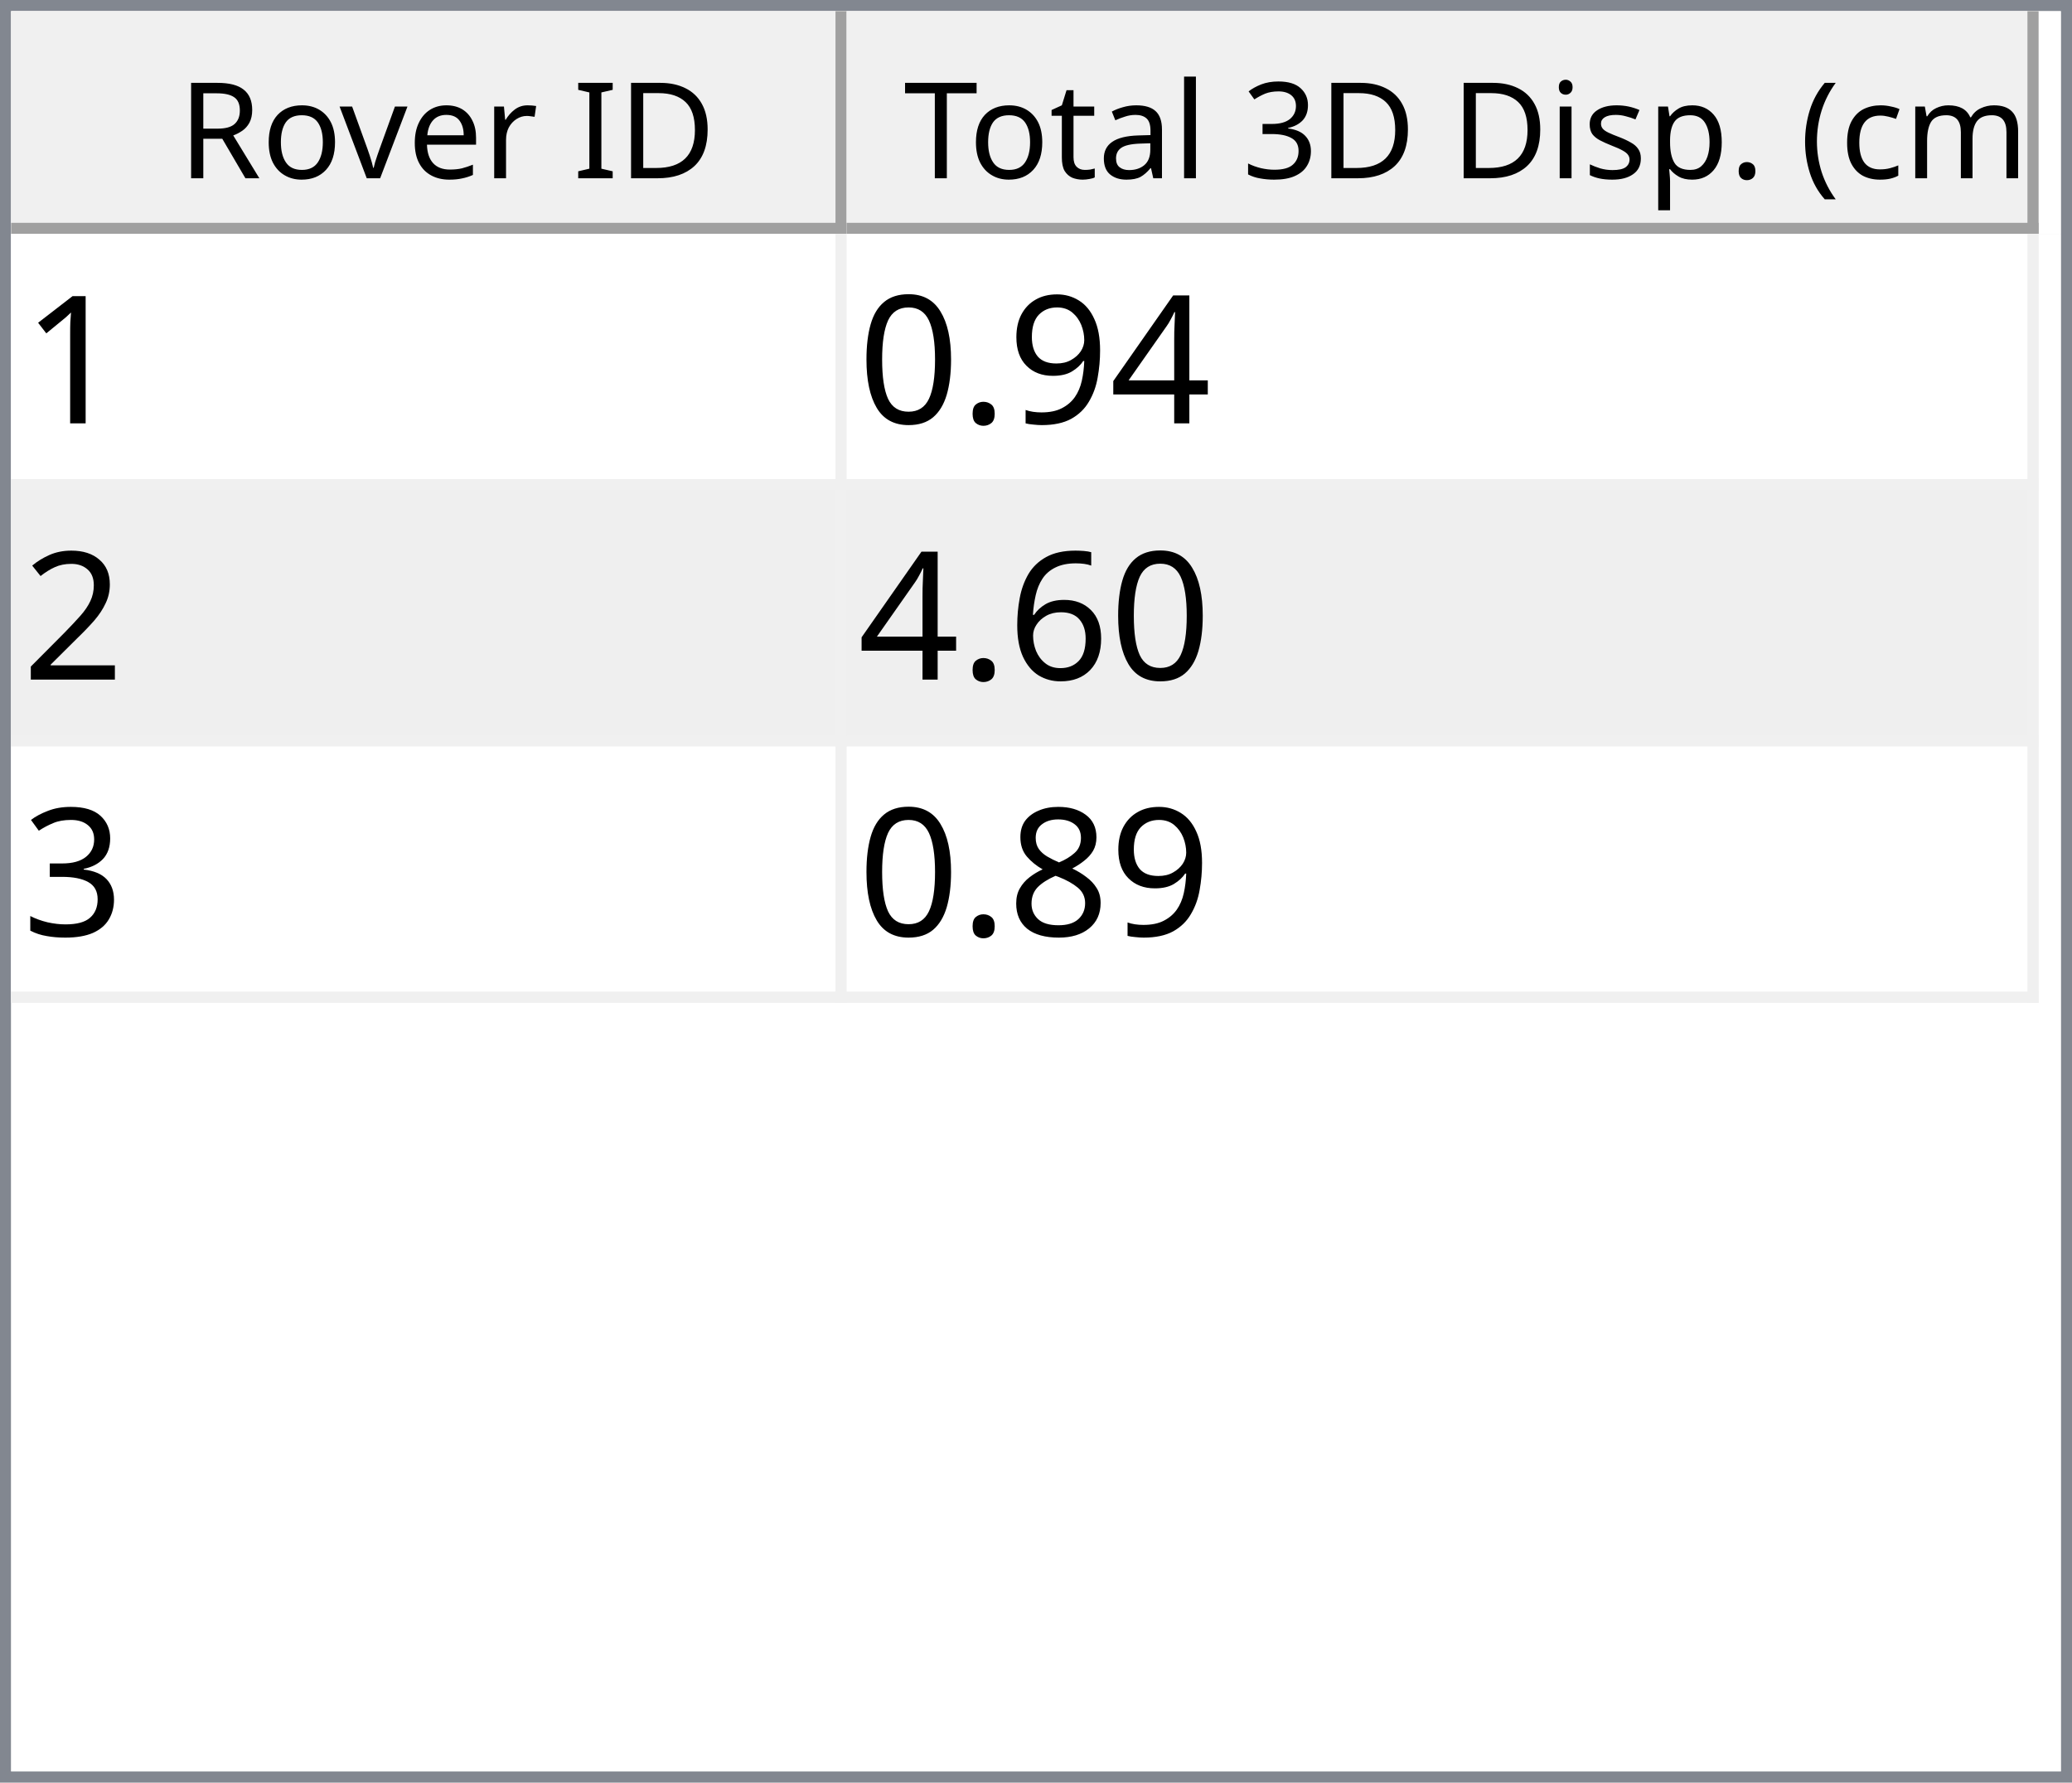
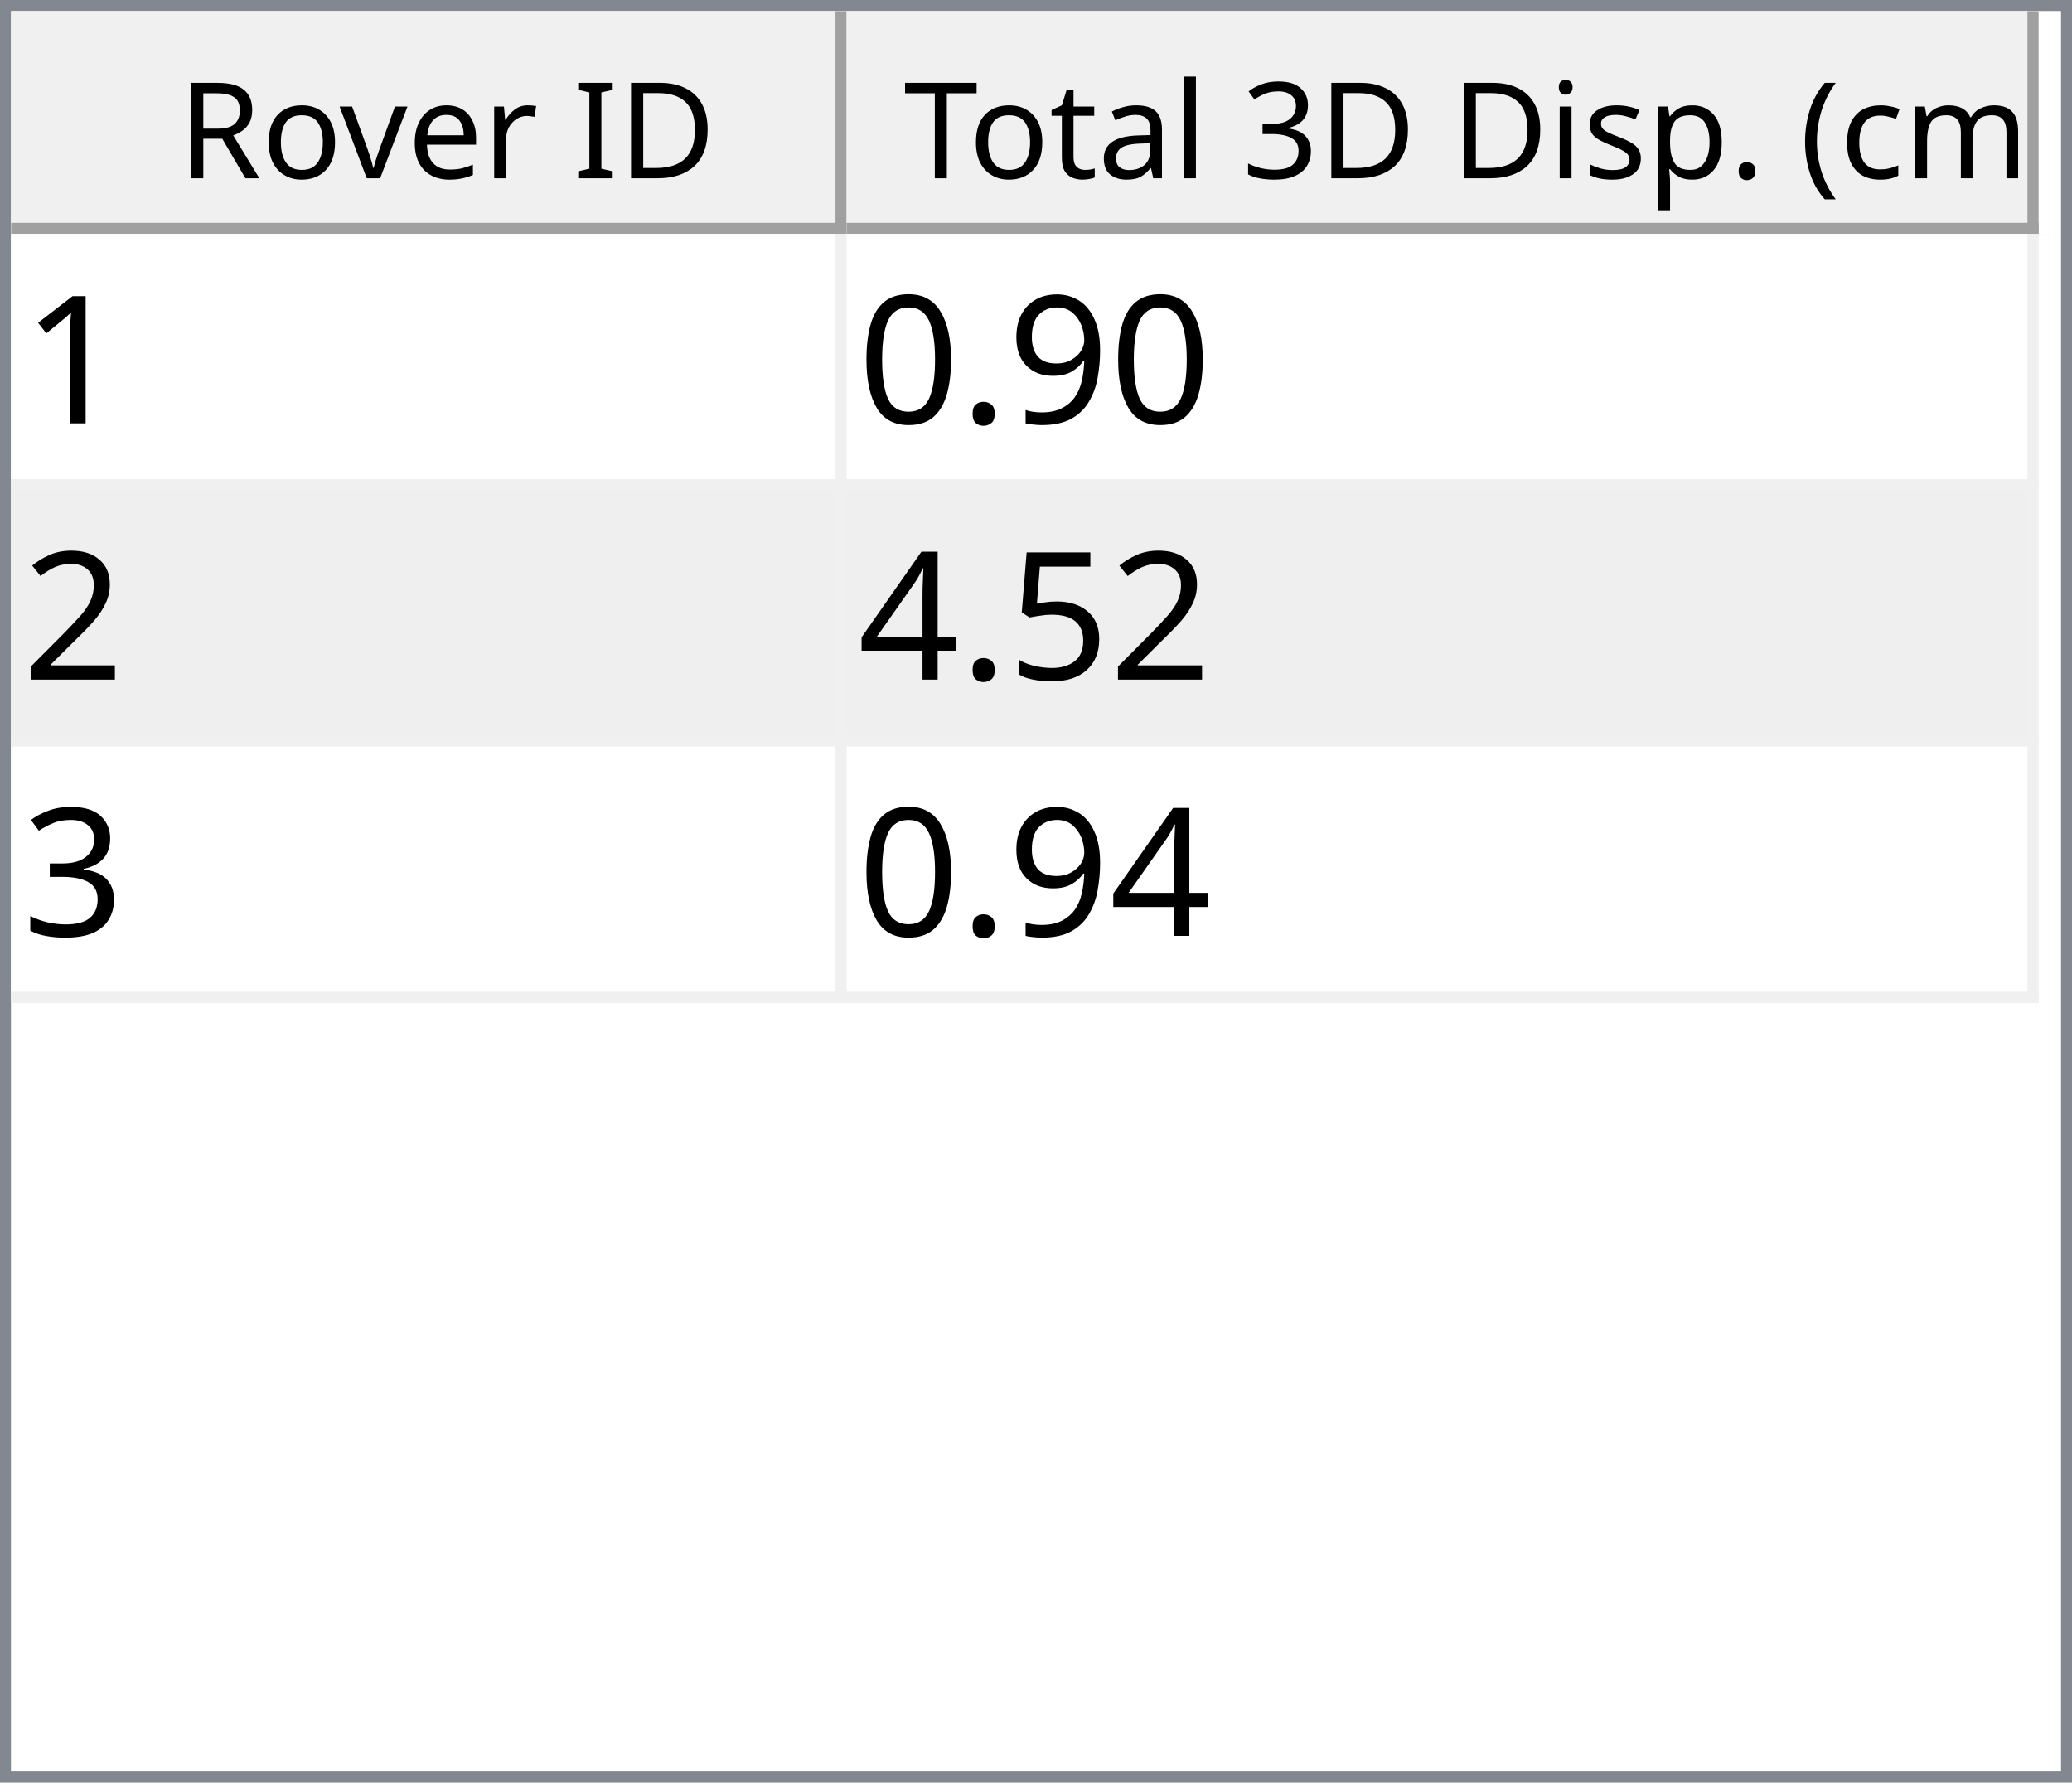
<svg xmlns="http://www.w3.org/2000/svg" style="fill-opacity:1; color-rendering:auto; color-interpolation:auto; text-rendering:auto; stroke:black; stroke-linecap:square; stroke-miterlimit:10; shape-rendering:auto; stroke-opacity:1; fill:black; stroke-dasharray:none; font-weight:normal; stroke-width:1; font-family:'Dialog'; font-style:normal; stroke-linejoin:miter; font-size:12px; stroke-dashoffset:0; image-rendering:auto;" width="186" height="160">
  <defs id="genericDefs" />
  <g>
    <defs id="defs1">
      <clipPath clipPathUnits="userSpaceOnUse" id="clipPath1">
        <path d="M0 0 L186 0 L186 160 L0 160 L0 0 Z" />
      </clipPath>
      <clipPath clipPathUnits="userSpaceOnUse" id="clipPath2">
        <path d="M0 0 L0 160 L186 160 L186 0 Z" />
      </clipPath>
      <clipPath clipPathUnits="userSpaceOnUse" id="clipPath3">
        <path d="M0 0 L0 20 L184 20 L184 0 Z" />
      </clipPath>
      <clipPath clipPathUnits="userSpaceOnUse" id="clipPath4">
        <path d="M0 0 L0 20 L75 20 L75 0 Z" />
      </clipPath>
      <clipPath clipPathUnits="userSpaceOnUse" id="clipPath5">
        <path d="M1 1 L1 19 L74 19 L74 1 Z" />
      </clipPath>
      <clipPath clipPathUnits="userSpaceOnUse" id="clipPath6">
        <path d="M0 0 L0 18 L73 18 L73 0 Z" />
      </clipPath>
      <clipPath clipPathUnits="userSpaceOnUse" id="clipPath7">
        <path d="M-0.5 -0.5 L-0.5 19.5 L74.5 19.5 L74.5 -0.5 Z" />
      </clipPath>
      <clipPath clipPathUnits="userSpaceOnUse" id="clipPath8">
        <path d="M0 0 L0 20 L107 20 L107 0 Z" />
      </clipPath>
      <clipPath clipPathUnits="userSpaceOnUse" id="clipPath9">
        <path d="M1 1 L1 19 L106 19 L106 1 Z" />
      </clipPath>
      <clipPath clipPathUnits="userSpaceOnUse" id="clipPath10">
        <path d="M0 0 L0 18 L105 18 L105 0 Z" />
      </clipPath>
      <clipPath clipPathUnits="userSpaceOnUse" id="clipPath11">
        <path d="M-0.5 -0.5 L-0.5 19.5 L106.5 19.5 L106.5 -0.5 Z" />
      </clipPath>
      <clipPath clipPathUnits="userSpaceOnUse" id="clipPath12">
        <path d="M0 0 L0 138 L184 138 L184 0 Z" />
      </clipPath>
      <clipPath clipPathUnits="userSpaceOnUse" id="clipPath13">
        <path d="M0 0 L0 69 L182 69 L182 0 Z" />
      </clipPath>
      <clipPath clipPathUnits="userSpaceOnUse" id="clipPath14">
        <path d="M-0.5 -0.5 L-0.5 68.5 L181.5 68.5 L181.5 -0.5 Z" />
      </clipPath>
      <clipPath clipPathUnits="userSpaceOnUse" id="clipPath15">
        <path d="M0 0 L0 22 L74 22 L74 0 Z" />
      </clipPath>
      <clipPath clipPathUnits="userSpaceOnUse" id="clipPath16">
        <path d="M0 0 L0 22 L106 22 L106 0 Z" />
      </clipPath>
      <font horiz-adv-x="64.551" id="font1">
        <font-face ascent="107.91" descent="25.098" units-per-em="100" style="font-style:normal; font-family:Segoe UI; font-weight:normal;" />
        <missing-glyph horiz-adv-x="64.551" d="M8.109 0 L8.109 68.266 L56.453 68.266 L56.453 0 L8.109 0 ZM15.328 7.234 L49.219 7.234 L49.219 61.031 L15.328 61.031 L15.328 7.234 Z" />
        <glyph unicode="D" horiz-adv-x="70.117" d="M9.188 0 L9.188 70.016 L28.516 70.016 Q65.531 70.016 65.531 35.891 Q65.531 19.672 55.25 9.836 Q44.969 0 27.734 0 L9.188 0 ZM17.391 62.594 L17.391 7.422 L27.828 7.422 Q41.609 7.422 49.273 14.797 Q56.938 22.172 56.938 35.688 Q56.938 62.594 28.328 62.594 L17.391 62.594 Z" />
        <glyph unicode="I" horiz-adv-x="26.611" d="M17.391 0 L9.188 0 L9.188 70.016 L17.391 70.016 L17.391 0 Z" />
        <glyph unicode=" " horiz-adv-x="27.393" d="" />
        <glyph unicode="r" horiz-adv-x="34.766" d="M34.188 41.891 Q32.078 43.5 28.125 43.5 Q23 43.5 19.555 38.672 Q16.109 33.844 16.109 25.484 L16.109 0 L8.109 0 L8.109 50 L16.109 50 L16.109 39.703 L16.312 39.703 Q18.016 44.969 21.531 47.922 Q25.047 50.875 29.391 50.875 Q32.516 50.875 34.188 50.203 L34.188 41.891 Z" />
        <glyph unicode="e" horiz-adv-x="52.295" d="M48.297 23 L12.984 23 Q13.188 14.656 17.484 10.109 Q21.781 5.562 29.297 5.562 Q37.75 5.562 44.828 11.141 L44.828 3.609 Q38.234 -1.172 27.391 -1.172 Q16.797 -1.172 10.742 5.641 Q4.688 12.453 4.688 24.812 Q4.688 36.469 11.305 43.82 Q17.922 51.172 27.734 51.172 Q37.547 51.172 42.922 44.828 Q48.297 38.484 48.297 27.203 L48.297 23 ZM40.094 29.781 Q40.047 36.719 36.75 40.578 Q33.453 44.438 27.594 44.438 Q21.922 44.438 17.969 40.383 Q14.016 36.328 13.094 29.781 L40.094 29.781 Z" />
        <glyph unicode="v" horiz-adv-x="47.9" d="M47.406 50 L27.484 0 L19.625 0 L0.688 50 L9.469 50 L22.172 13.672 Q23.578 9.672 23.922 6.688 L24.125 6.688 Q24.609 10.453 25.688 13.484 L38.969 50 L47.406 50 Z" />
        <glyph unicode="o" horiz-adv-x="58.594" d="M29 -1.172 Q17.922 -1.172 11.305 5.836 Q4.688 12.844 4.688 24.422 Q4.688 37.016 11.57 44.094 Q18.453 51.172 30.172 51.172 Q41.359 51.172 47.633 44.289 Q53.906 37.406 53.906 25.203 Q53.906 13.234 47.141 6.031 Q40.375 -1.172 29 -1.172 ZM29.594 44.438 Q21.875 44.438 17.383 39.188 Q12.891 33.938 12.891 24.703 Q12.891 15.828 17.43 10.695 Q21.969 5.562 29.594 5.562 Q37.359 5.562 41.531 10.594 Q45.703 15.625 45.703 24.906 Q45.703 34.281 41.531 39.359 Q37.359 44.438 29.594 44.438 Z" />
        <glyph unicode="R" horiz-adv-x="59.814" d="M59.375 0 L49.609 0 L37.891 19.625 Q36.281 22.359 34.766 24.289 Q33.25 26.219 31.664 27.438 Q30.078 28.656 28.25 29.219 Q26.422 29.781 24.125 29.781 L17.391 29.781 L17.391 0 L9.188 0 L9.188 70.016 L30.078 70.016 Q34.672 70.016 38.555 68.867 Q42.438 67.719 45.289 65.375 Q48.141 63.031 49.758 59.547 Q51.375 56.062 51.375 51.375 Q51.375 47.703 50.273 44.656 Q49.172 41.609 47.148 39.211 Q45.125 36.812 42.266 35.133 Q39.406 33.453 35.844 32.516 L35.844 32.328 Q37.594 31.547 38.891 30.547 Q40.188 29.547 41.359 28.18 Q42.531 26.812 43.68 25.078 Q44.828 23.344 46.234 21.047 L59.375 0 ZM17.391 62.594 L17.391 37.203 L28.516 37.203 Q31.594 37.203 34.203 38.133 Q36.812 39.062 38.719 40.797 Q40.625 42.531 41.703 45.047 Q42.781 47.562 42.781 50.688 Q42.781 56.297 39.141 59.445 Q35.5 62.594 28.609 62.594 L17.391 62.594 Z" />
        <glyph unicode=")" horiz-adv-x="30.176" d="M8.297 -15.922 L1.172 -15.922 Q16.406 2.344 16.406 26.812 Q16.406 51.469 1.078 70.016 L8.297 70.016 Q23.531 52.156 23.531 26.703 Q23.531 1.375 8.297 -15.922 Z" />
        <glyph unicode="m" horiz-adv-x="86.133" d="M79.109 0 L71.094 0 L71.094 28.719 Q71.094 37.016 68.531 40.727 Q65.969 44.438 59.906 44.438 Q54.781 44.438 51.195 39.75 Q47.609 35.062 47.609 28.516 L47.609 0 L39.594 0 L39.594 29.688 Q39.594 44.438 28.219 44.438 Q22.953 44.438 19.531 40.016 Q16.109 35.594 16.109 28.516 L16.109 0 L8.109 0 L8.109 50 L16.109 50 L16.109 42.094 L16.312 42.094 Q21.625 51.172 31.844 51.172 Q36.969 51.172 40.773 48.312 Q44.578 45.453 46 40.828 Q51.562 51.172 62.594 51.172 Q79.109 51.172 79.109 30.812 L79.109 0 Z" />
        <glyph unicode="c" horiz-adv-x="46.191" d="M42.188 2.297 Q36.422 -1.172 28.516 -1.172 Q17.828 -1.172 11.258 5.789 Q4.688 12.75 4.688 23.828 Q4.688 36.188 11.766 43.68 Q18.844 51.172 30.672 51.172 Q37.25 51.172 42.281 48.734 L42.281 40.531 Q36.719 44.438 30.375 44.438 Q22.703 44.438 17.797 38.945 Q12.891 33.453 12.891 24.516 Q12.891 15.719 17.508 10.641 Q22.125 5.562 29.891 5.562 Q36.422 5.562 42.188 9.906 L42.188 2.297 Z" />
        <glyph unicode="(" horiz-adv-x="30.176" d="M29.109 -15.922 L21.969 -15.922 Q6.844 1.375 6.844 26.703 Q6.844 52.156 21.969 70.016 L29.203 70.016 Q13.875 51.469 13.875 26.812 Q13.875 2.344 29.109 -15.922 Z" />
        <glyph unicode="." horiz-adv-x="21.68" d="M10.891 -1.078 Q8.641 -1.078 7.055 0.539 Q5.469 2.156 5.469 4.391 Q5.469 6.641 7.055 8.273 Q8.641 9.906 10.891 9.906 Q13.188 9.906 14.797 8.273 Q16.406 6.641 16.406 4.391 Q16.406 2.156 14.797 0.539 Q13.188 -1.078 10.891 -1.078 Z" />
        <glyph unicode="p" horiz-adv-x="58.789" d="M16.312 7.234 L16.109 7.234 L16.109 -23 L8.109 -23 L8.109 50 L16.109 50 L16.109 41.219 L16.312 41.219 Q22.219 51.172 33.594 51.172 Q43.266 51.172 48.688 44.461 Q54.109 37.75 54.109 26.469 Q54.109 13.922 48 6.375 Q41.891 -1.172 31.297 -1.172 Q21.578 -1.172 16.312 7.234 ZM16.109 27.391 L16.109 20.406 Q16.109 14.203 20.141 9.883 Q24.172 5.562 30.375 5.562 Q37.641 5.562 41.773 11.133 Q45.906 16.703 45.906 26.609 Q45.906 34.969 42.047 39.703 Q38.188 44.438 31.594 44.438 Q24.609 44.438 20.359 39.578 Q16.109 34.719 16.109 27.391 Z" />
        <glyph unicode="s" horiz-adv-x="42.432" d="M5.078 1.812 L5.078 10.406 Q11.625 5.562 19.484 5.562 Q30.031 5.562 30.031 12.594 Q30.031 14.594 29.125 15.992 Q28.219 17.391 26.68 18.461 Q25.141 19.531 23.07 20.383 Q21 21.234 18.609 22.172 Q15.281 23.484 12.766 24.828 Q10.25 26.172 8.57 27.859 Q6.891 29.547 6.031 31.695 Q5.172 33.844 5.172 36.719 Q5.172 40.234 6.789 42.945 Q8.406 45.656 11.086 47.484 Q13.766 49.312 17.211 50.242 Q20.656 51.172 24.312 51.172 Q30.812 51.172 35.938 48.922 L35.938 40.828 Q30.422 44.438 23.25 44.438 Q21 44.438 19.195 43.922 Q17.391 43.406 16.094 42.477 Q14.797 41.547 14.086 40.258 Q13.375 38.969 13.375 37.406 Q13.375 35.453 14.086 34.133 Q14.797 32.812 16.164 31.789 Q17.531 30.766 19.484 29.938 Q21.438 29.109 23.922 28.125 Q27.25 26.859 29.883 25.516 Q32.516 24.172 34.375 22.484 Q36.234 20.797 37.234 18.602 Q38.234 16.406 38.234 13.375 Q38.234 9.672 36.602 6.938 Q34.969 4.203 32.234 2.398 Q29.5 0.594 25.93 -0.289 Q22.359 -1.172 18.453 -1.172 Q10.75 -1.172 5.078 1.812 Z" />
        <glyph unicode="i" horiz-adv-x="24.219" d="M12.203 62.703 Q10.062 62.703 8.547 64.164 Q7.031 65.625 7.031 67.875 Q7.031 70.125 8.547 71.609 Q10.062 73.094 12.203 73.094 Q14.406 73.094 15.945 71.609 Q17.484 70.125 17.484 67.875 Q17.484 65.719 15.945 64.211 Q14.406 62.703 12.203 62.703 ZM16.109 0 L8.109 0 L8.109 50 L16.109 50 L16.109 0 Z" />
        <glyph unicode="3" horiz-adv-x="53.906" d="M46.531 19.828 Q46.531 15.094 44.75 11.211 Q42.969 7.328 39.719 4.57 Q36.469 1.812 31.93 0.297 Q27.391 -1.219 21.922 -1.219 Q11.922 -1.219 6 2.594 L6 11.188 Q13.094 5.609 22.219 5.609 Q25.875 5.609 28.828 6.539 Q31.781 7.469 33.906 9.227 Q36.031 10.984 37.18 13.477 Q38.328 15.969 38.328 19.094 Q38.328 32.812 18.797 32.812 L12.984 32.812 L12.984 39.594 L18.5 39.594 Q35.797 39.594 35.797 52.484 Q35.797 64.406 22.609 64.406 Q15.188 64.406 8.688 59.422 L8.688 67.188 Q15.375 71.188 24.609 71.188 Q29 71.188 32.57 69.969 Q36.141 68.75 38.68 66.555 Q41.219 64.359 42.609 61.281 Q44 58.203 44 54.5 Q44 40.672 30.031 36.719 L30.031 36.531 Q33.594 36.141 36.625 34.797 Q39.656 33.453 41.852 31.305 Q44.047 29.156 45.289 26.25 Q46.531 23.344 46.531 19.828 Z" />
        <glyph unicode="l" horiz-adv-x="24.219" d="M16.109 0 L8.109 0 L8.109 74.031 L16.109 74.031 L16.109 0 Z" />
        <glyph unicode="a" horiz-adv-x="50.879" d="M43.891 0 L35.891 0 L35.891 7.812 L35.688 7.812 Q30.469 -1.172 20.312 -1.172 Q12.844 -1.172 8.617 2.781 Q4.391 6.734 4.391 13.281 Q4.391 27.297 20.906 29.594 L35.891 31.688 Q35.891 44.438 25.594 44.438 Q16.547 44.438 9.281 38.281 L9.281 46.484 Q16.656 51.172 26.266 51.172 Q43.891 51.172 43.891 32.516 L43.891 0 ZM35.891 25.297 L23.828 23.641 Q18.266 22.859 15.43 20.875 Q12.594 18.891 12.594 13.875 Q12.594 10.203 15.211 7.883 Q17.828 5.562 22.172 5.562 Q28.125 5.562 32.008 9.742 Q35.891 13.922 35.891 20.312 L35.891 25.297 Z" />
        <glyph unicode="t" horiz-adv-x="33.887" d="M31.297 0.484 Q28.469 -1.078 23.828 -1.078 Q10.688 -1.078 10.688 13.578 L10.688 43.172 L2.094 43.172 L2.094 50 L10.688 50 L10.688 62.203 L18.703 64.797 L18.703 50 L31.297 50 L31.297 43.172 L18.703 43.172 L18.703 14.984 Q18.703 9.969 20.414 7.82 Q22.125 5.672 26.078 5.672 Q29.109 5.672 31.297 7.328 L31.297 0.484 Z" />
        <glyph unicode="T" horiz-adv-x="52.393" d="M50.594 62.594 L30.375 62.594 L30.375 0 L22.172 0 L22.172 62.594 L2 62.594 L2 70.016 L50.594 70.016 L50.594 62.594 Z" />
      </font>
      <font horiz-adv-x="75.0" id="font2">
        <font-face ascent="100.537" descent="21.973" units-per-em="100" style="font-style:normal; font-family:sans-serif; font-weight:normal;" />
        <missing-glyph horiz-adv-x="75.0" d="M12.5 0 L12.5 62.5 L62.5 62.5 L62.5 0 L12.5 0 ZM14.062 1.562 L60.938 1.562 L60.938 60.938 L14.062 60.938 L14.062 1.562 Z" />
        <glyph unicode="1" horiz-adv-x="55.615" d="M37.25 0 L28.469 0 L28.469 56 Q25.297 52.984 20.141 49.953 Q14.984 46.922 10.891 45.406 L10.891 53.906 Q18.266 57.375 23.781 62.305 Q29.297 67.234 31.594 71.875 L37.25 71.875 L37.25 0 Z" />
-         <glyph unicode="4" horiz-adv-x="55.615" d="M32.328 0 L32.328 17.141 L1.266 17.141 L1.266 25.203 L33.938 71.578 L41.109 71.578 L41.109 25.203 L50.781 25.203 L50.781 17.141 L41.109 17.141 L41.109 0 L32.328 0 ZM32.328 25.203 L32.328 57.469 L9.906 25.203 L32.328 25.203 Z" />
        <glyph unicode="9" horiz-adv-x="55.615" d="M5.469 16.547 L13.922 17.328 Q14.984 11.375 18.016 8.688 Q21.047 6 25.781 6 Q29.828 6 32.883 7.859 Q35.938 9.719 37.891 12.82 Q39.844 15.922 41.164 21.195 Q42.484 26.469 42.484 31.938 Q42.484 32.516 42.438 33.688 Q39.797 29.5 35.234 26.883 Q30.672 24.266 25.344 24.266 Q16.453 24.266 10.305 30.711 Q4.156 37.156 4.156 47.703 Q4.156 58.594 10.578 65.234 Q17 71.875 26.656 71.875 Q33.641 71.875 39.43 68.117 Q45.219 64.359 48.219 57.398 Q51.219 50.438 51.219 37.25 Q51.219 23.531 48.242 15.406 Q45.266 7.281 39.383 3.031 Q33.5 -1.219 25.594 -1.219 Q17.188 -1.219 11.867 3.445 Q6.547 8.109 5.469 16.547 ZM41.453 48.141 Q41.453 55.719 37.43 60.156 Q33.406 64.594 27.734 64.594 Q21.875 64.594 17.531 59.812 Q13.188 55.031 13.188 47.406 Q13.188 40.578 17.312 36.305 Q21.438 32.031 27.484 32.031 Q33.594 32.031 37.523 36.305 Q41.453 40.578 41.453 48.141 Z" />
        <glyph unicode="." horiz-adv-x="27.783" d="M9.078 0 L9.078 10.016 L19.094 10.016 L19.094 0 L9.078 0 Z" />
        <glyph unicode="0" horiz-adv-x="55.615" d="M4.156 35.297 Q4.156 48 6.766 55.742 Q9.375 63.484 14.523 67.68 Q19.672 71.875 27.484 71.875 Q33.25 71.875 37.594 69.555 Q41.938 67.234 44.773 62.867 Q47.609 58.5 49.219 52.227 Q50.828 45.953 50.828 35.297 Q50.828 22.703 48.242 14.969 Q45.656 7.234 40.508 3.008 Q35.359 -1.219 27.484 -1.219 Q17.141 -1.219 11.234 6.203 Q4.156 15.141 4.156 35.297 ZM13.188 35.297 Q13.188 17.672 17.312 11.836 Q21.438 6 27.484 6 Q33.547 6 37.672 11.859 Q41.797 17.719 41.797 35.297 Q41.797 52.984 37.672 58.789 Q33.547 64.594 27.391 64.594 Q21.344 64.594 17.719 59.469 Q13.188 52.938 13.188 35.297 Z" />
        <glyph unicode="2" horiz-adv-x="55.615" d="M50.344 8.453 L50.344 0 L3.031 0 Q2.938 3.172 4.047 6.109 Q5.859 10.938 9.836 15.625 Q13.812 20.312 21.344 26.469 Q33.016 36.031 37.117 41.625 Q41.219 47.219 41.219 52.203 Q41.219 57.422 37.477 61.008 Q33.734 64.594 27.734 64.594 Q21.391 64.594 17.578 60.789 Q13.766 56.984 13.719 50.25 L4.688 51.172 Q5.609 61.281 11.664 66.578 Q17.719 71.875 27.938 71.875 Q38.234 71.875 44.242 66.164 Q50.25 60.453 50.25 52 Q50.25 47.703 48.492 43.555 Q46.734 39.406 42.656 34.812 Q38.578 30.219 29.109 22.219 Q21.188 15.578 18.945 13.211 Q16.703 10.844 15.234 8.453 L50.344 8.453 Z" />
-         <glyph unicode="6" horiz-adv-x="55.615" d="M49.75 54.047 L41.016 53.375 Q39.844 58.547 37.703 60.891 Q34.125 64.656 28.906 64.656 Q24.703 64.656 21.531 62.312 Q17.391 59.281 14.992 53.469 Q12.594 47.656 12.5 36.922 Q15.672 41.75 20.266 44.094 Q24.859 46.438 29.891 46.438 Q38.672 46.438 44.852 39.969 Q51.031 33.5 51.031 23.25 Q51.031 16.5 48.125 10.719 Q45.219 4.938 40.141 1.859 Q35.062 -1.219 28.609 -1.219 Q17.625 -1.219 10.695 6.859 Q3.766 14.938 3.766 33.5 Q3.766 54.25 11.422 63.672 Q18.109 71.875 29.438 71.875 Q37.891 71.875 43.289 67.141 Q48.688 62.406 49.75 54.047 ZM13.875 23.188 Q13.875 18.656 15.797 14.508 Q17.719 10.359 21.188 8.18 Q24.656 6 28.469 6 Q34.031 6 38.039 10.492 Q42.047 14.984 42.047 22.703 Q42.047 30.125 38.086 34.398 Q34.125 38.672 28.125 38.672 Q22.172 38.672 18.023 34.398 Q13.875 30.125 13.875 23.188 Z" />
+         <glyph unicode="5" horiz-adv-x="55.615" d="M4.156 18.75 L13.375 19.531 Q14.406 12.797 18.141 9.398 Q21.875 6 27.156 6 Q33.5 6 37.891 10.789 Q42.281 15.578 42.281 23.484 Q42.281 31 38.062 35.352 Q33.844 39.703 27 39.703 Q22.75 39.703 19.336 37.773 Q15.922 35.844 13.969 32.766 L5.719 33.844 L12.641 70.609 L48.25 70.609 L48.25 62.203 L19.672 62.203 L15.828 42.969 Q22.266 47.469 29.344 47.469 Q38.719 47.469 45.164 40.969 Q51.609 34.469 51.609 24.266 Q51.609 14.547 45.953 7.469 Q39.062 -1.219 27.156 -1.219 Q17.391 -1.219 11.211 4.25 Q5.031 9.719 4.156 18.75 Z" />
+         <glyph unicode="4" horiz-adv-x="55.615" d="M32.328 0 L32.328 17.141 L1.266 17.141 L1.266 25.203 L33.938 71.578 L41.109 71.578 L41.109 25.203 L50.781 25.203 L50.781 17.141 L41.109 17.141 L41.109 0 L32.328 0 ZM32.328 25.203 L32.328 57.469 L9.906 25.203 L32.328 25.203 Z" />
        <glyph unicode="3" horiz-adv-x="55.615" d="M4.203 18.891 L12.984 20.062 Q14.5 12.594 18.141 9.297 Q21.781 6 27 6 Q33.203 6 37.477 10.297 Q41.75 14.594 41.75 20.953 Q41.75 27 37.797 30.93 Q33.844 34.859 27.734 34.859 Q25.25 34.859 21.531 33.891 L22.516 41.609 Q23.391 41.5 23.922 41.5 Q29.547 41.5 34.039 44.43 Q38.531 47.359 38.531 53.469 Q38.531 58.297 35.258 61.477 Q31.984 64.656 26.812 64.656 Q21.688 64.656 18.266 61.43 Q14.844 58.203 13.875 51.766 L5.078 53.328 Q6.688 62.156 12.398 67.016 Q18.109 71.875 26.609 71.875 Q32.469 71.875 37.398 69.359 Q42.328 66.844 44.945 62.5 Q47.562 58.156 47.562 53.266 Q47.562 48.641 45.07 44.828 Q42.578 41.016 37.703 38.766 Q44.047 37.312 47.562 32.695 Q51.078 28.078 51.078 21.141 Q51.078 11.766 44.242 5.25 Q37.406 -1.266 26.953 -1.266 Q17.531 -1.266 11.305 4.352 Q5.078 9.969 4.203 18.891 Z" />
-         <glyph unicode="8" horiz-adv-x="55.615" d="M17.672 38.812 Q12.203 40.828 9.57 44.539 Q6.938 48.25 6.938 53.422 Q6.938 61.234 12.555 66.555 Q18.172 71.875 27.484 71.875 Q36.859 71.875 42.578 66.43 Q48.297 60.984 48.297 53.172 Q48.297 48.188 45.68 44.508 Q43.062 40.828 37.75 38.812 Q44.344 36.672 47.781 31.883 Q51.219 27.094 51.219 20.453 Q51.219 11.281 44.727 5.031 Q38.234 -1.219 27.641 -1.219 Q17.047 -1.219 10.547 5.055 Q4.047 11.328 4.047 20.703 Q4.047 27.688 7.594 32.398 Q11.141 37.109 17.672 38.812 ZM15.922 53.719 Q15.922 48.641 19.195 45.414 Q22.469 42.188 27.688 42.188 Q32.766 42.188 36.016 45.383 Q39.266 48.578 39.266 53.219 Q39.266 58.062 35.914 61.359 Q32.562 64.656 27.594 64.656 Q22.562 64.656 19.242 61.43 Q15.922 58.203 15.922 53.719 ZM13.094 20.656 Q13.094 16.891 14.875 13.375 Q16.656 9.859 20.172 7.93 Q23.688 6 27.734 6 Q34.031 6 38.133 10.055 Q42.234 14.109 42.234 20.359 Q42.234 26.703 38.016 30.859 Q33.797 35.016 27.438 35.016 Q21.234 35.016 17.164 30.914 Q13.094 26.812 13.094 20.656 Z" />
      </font>
    </defs>
    <g style="fill:white; stroke:white;">
      <rect x="0" y="0" width="186" style="clip-path:url(#clipPath1); stroke:none;" height="160" />
    </g>
    <g style="fill:white; text-rendering:optimizeSpeed; color-rendering:optimizeSpeed; image-rendering:optimizeSpeed; shape-rendering:crispEdges; stroke:white; color-interpolation:sRGB;">
      <rect x="0" width="186" height="160" y="0" style="stroke:none;" />
      <path style="stroke:none;" d="M0 160 L186 160 L186 0 L0 0 Z" />
    </g>
    <g style="fill:rgb(240,240,240); font-family:'Segoe UI'; stroke:rgb(240,240,240);">
      <rect x="0" y="0" width="186" style="clip-path:url(#clipPath2); stroke:none;" height="160" />
    </g>
    <g style="fill:rgb(130,135,144); font-family:'Segoe UI'; stroke:rgb(130,135,144);">
      <path d="M0 0 L186 0 L186 160 L0 160 L0 0 ZM1 1 L185 1 L185 159 L1 159 L1 1 Z" style="fill-rule:evenodd; clip-path:url(#clipPath2); stroke:none;" />
    </g>
    <g style="fill:white; font-family:'Segoe UI'; stroke:white;" transform="translate(1,1)">
      <rect x="0" y="0" width="184" style="clip-path:url(#clipPath3); stroke:none;" height="20" />
    </g>
    <g style="fill:rgb(240,240,240); font-family:'Segoe UI'; stroke:rgb(240,240,240);" transform="translate(1,1)">
      <rect x="0" y="0" width="75" style="clip-path:url(#clipPath4); stroke:none;" height="20" />
    </g>
    <g style="font-family:'Segoe UI';" transform="translate(2,2)">
      <text x="14" xml:space="preserve" y="14" style="clip-path:url(#clipPath6); stroke:none;">Rover ID</text>
    </g>
    <g style="fill:rgb(160,160,160); font-family:'Segoe UI'; stroke:rgb(160,160,160); stroke-linejoin:bevel;" transform="translate(1.5,1.5)">
      <line x1="74" x2="74" y1="0" style="fill:none; clip-path:url(#clipPath7);" y2="19" />
    </g>
    <g style="fill:rgb(160,160,160); font-family:'Segoe UI'; stroke:rgb(160,160,160); stroke-linejoin:bevel;" transform="matrix(1,0,0,1,1,1) translate(0.5,0.5)">
      <line x1="0" x2="74" y1="19" style="fill:none; clip-path:url(#clipPath7);" y2="19" />
    </g>
    <g style="fill:rgb(240,240,240); font-family:'Segoe UI'; stroke:rgb(240,240,240);" transform="translate(76,1)">
      <rect x="0" y="0" width="107" style="clip-path:url(#clipPath8); stroke:none;" height="20" />
    </g>
    <g style="font-family:'Segoe UI';" transform="translate(77,2)">
      <text x="1" xml:space="preserve" y="14" style="clip-path:url(#clipPath10); stroke:none;"> Total 3D Disp. (cm)</text>
    </g>
    <g style="fill:rgb(160,160,160); font-family:'Segoe UI'; stroke:rgb(160,160,160); stroke-linejoin:bevel;" transform="translate(76.5,1.5)">
      <line x1="106" x2="106" y1="0" style="fill:none; clip-path:url(#clipPath11);" y2="19" />
    </g>
    <g style="fill:rgb(160,160,160); font-family:'Segoe UI'; stroke:rgb(160,160,160); stroke-linejoin:bevel;" transform="matrix(1,0,0,1,76,1) translate(0.5,0.5)">
      <line x1="0" x2="106" y1="19" style="fill:none; clip-path:url(#clipPath11);" y2="19" />
    </g>
    <g style="fill:white; font-family:'Segoe UI'; stroke:white;" transform="translate(1,21)">
      <rect x="0" y="0" width="184" style="clip-path:url(#clipPath12); stroke:none;" height="138" />
    </g>
    <g style="fill:rgb(240,240,240); font-size:16px; font-family:sans-serif; stroke:rgb(240,240,240);" transform="translate(1,21)">
      <rect x="0" y="0" width="182" style="clip-path:url(#clipPath13); stroke:none;" height="69" />
      <line transform="translate(0.5,0.5)" x1="0" x2="181" y1="22" style="clip-path:url(#clipPath14); fill:none; stroke-linejoin:bevel;" y2="22" />
    </g>
    <g transform="matrix(1,0,0,1,1,21) translate(0.5,0.5)" style="fill:rgb(240,240,240); font-size:16px; font-family:sans-serif; stroke:rgb(240,240,240); stroke-linejoin:bevel;">
      <line x1="0" x2="181" y1="45" style="fill:none; clip-path:url(#clipPath14);" y2="45" />
    </g>
    <g transform="matrix(1,0,0,1,1,21) translate(0.5,0.5)" style="fill:rgb(240,240,240); font-size:16px; font-family:sans-serif; stroke:rgb(240,240,240); stroke-linejoin:bevel;">
      <line x1="0" x2="181" y1="68" style="fill:none; clip-path:url(#clipPath14);" y2="68" />
    </g>
    <g transform="matrix(1,0,0,1,1,21) translate(0.5,0.5)" style="fill:rgb(240,240,240); font-size:16px; font-family:sans-serif; stroke:rgb(240,240,240); stroke-linejoin:bevel;">
      <line x1="74" x2="74" y1="0" style="fill:none; clip-path:url(#clipPath14);" y2="68" />
    </g>
    <g transform="matrix(1,0,0,1,1,21) translate(0.5,0.5)" style="fill:rgb(240,240,240); font-size:16px; font-family:sans-serif; stroke:rgb(240,240,240); stroke-linejoin:bevel;">
      <line x1="181" x2="181" y1="0" style="fill:none; clip-path:url(#clipPath14);" y2="68" />
    </g>
    <g style="fill:white; font-size:16px; font-family:sans-serif; stroke:white;" transform="matrix(1,0,0,1,1,21)">
      <rect x="0" y="0" width="74" style="clip-path:url(#clipPath15); stroke:none;" height="22" />
      <text x="1" y="17" style="fill:black; clip-path:url(#clipPath15); stroke:none;" xml:space="preserve">1</text>
    </g>
    <g style="fill:white; font-size:16px; font-family:sans-serif; stroke:white;" transform="matrix(1,0,0,1,1,21) translate(75,0)">
      <rect x="0" y="0" width="106" style="clip-path:url(#clipPath16); stroke:none;" height="22" />
-       <text x="1" y="17" style="fill:black; clip-path:url(#clipPath16); stroke:none;" xml:space="preserve">0.94</text>
+       <text x="1" y="17" style="fill:black; clip-path:url(#clipPath16); stroke:none;" xml:space="preserve">0.90</text>
    </g>
    <g style="fill:rgb(239,239,239); font-size:16px; font-family:sans-serif; stroke:rgb(239,239,239);" transform="matrix(1,0,0,1,1,21) translate(0,23)">
      <rect x="0" y="0" width="74" style="clip-path:url(#clipPath15); stroke:none;" height="22" />
      <text x="1" y="17" style="fill:black; clip-path:url(#clipPath15); stroke:none;" xml:space="preserve">2</text>
    </g>
    <g style="fill:rgb(239,239,239); font-size:16px; font-family:sans-serif; stroke:rgb(239,239,239);" transform="matrix(1,0,0,1,1,21) translate(75,23)">
      <rect x="0" y="0" width="106" style="clip-path:url(#clipPath16); stroke:none;" height="22" />
-       <text x="1" y="17" style="fill:black; clip-path:url(#clipPath16); stroke:none;" xml:space="preserve">4.60</text>
+       <text x="1" y="17" style="fill:black; clip-path:url(#clipPath16); stroke:none;" xml:space="preserve">4.52</text>
    </g>
    <g style="fill:white; font-size:16px; font-family:sans-serif; stroke:white;" transform="matrix(1,0,0,1,1,21) translate(0,46)">
      <rect x="0" y="0" width="74" style="clip-path:url(#clipPath15); stroke:none;" height="22" />
      <text x="1" y="17" style="fill:black; clip-path:url(#clipPath15); stroke:none;" xml:space="preserve">3</text>
    </g>
    <g style="fill:white; font-size:16px; font-family:sans-serif; stroke:white;" transform="matrix(1,0,0,1,1,21) translate(75,46)">
      <rect x="0" y="0" width="106" style="clip-path:url(#clipPath16); stroke:none;" height="22" />
-       <text x="1" y="17" style="fill:black; clip-path:url(#clipPath16); stroke:none;" xml:space="preserve">0.89</text>
+       <text x="1" y="17" style="fill:black; clip-path:url(#clipPath16); stroke:none;" xml:space="preserve">0.94</text>
    </g>
  </g>
</svg>
